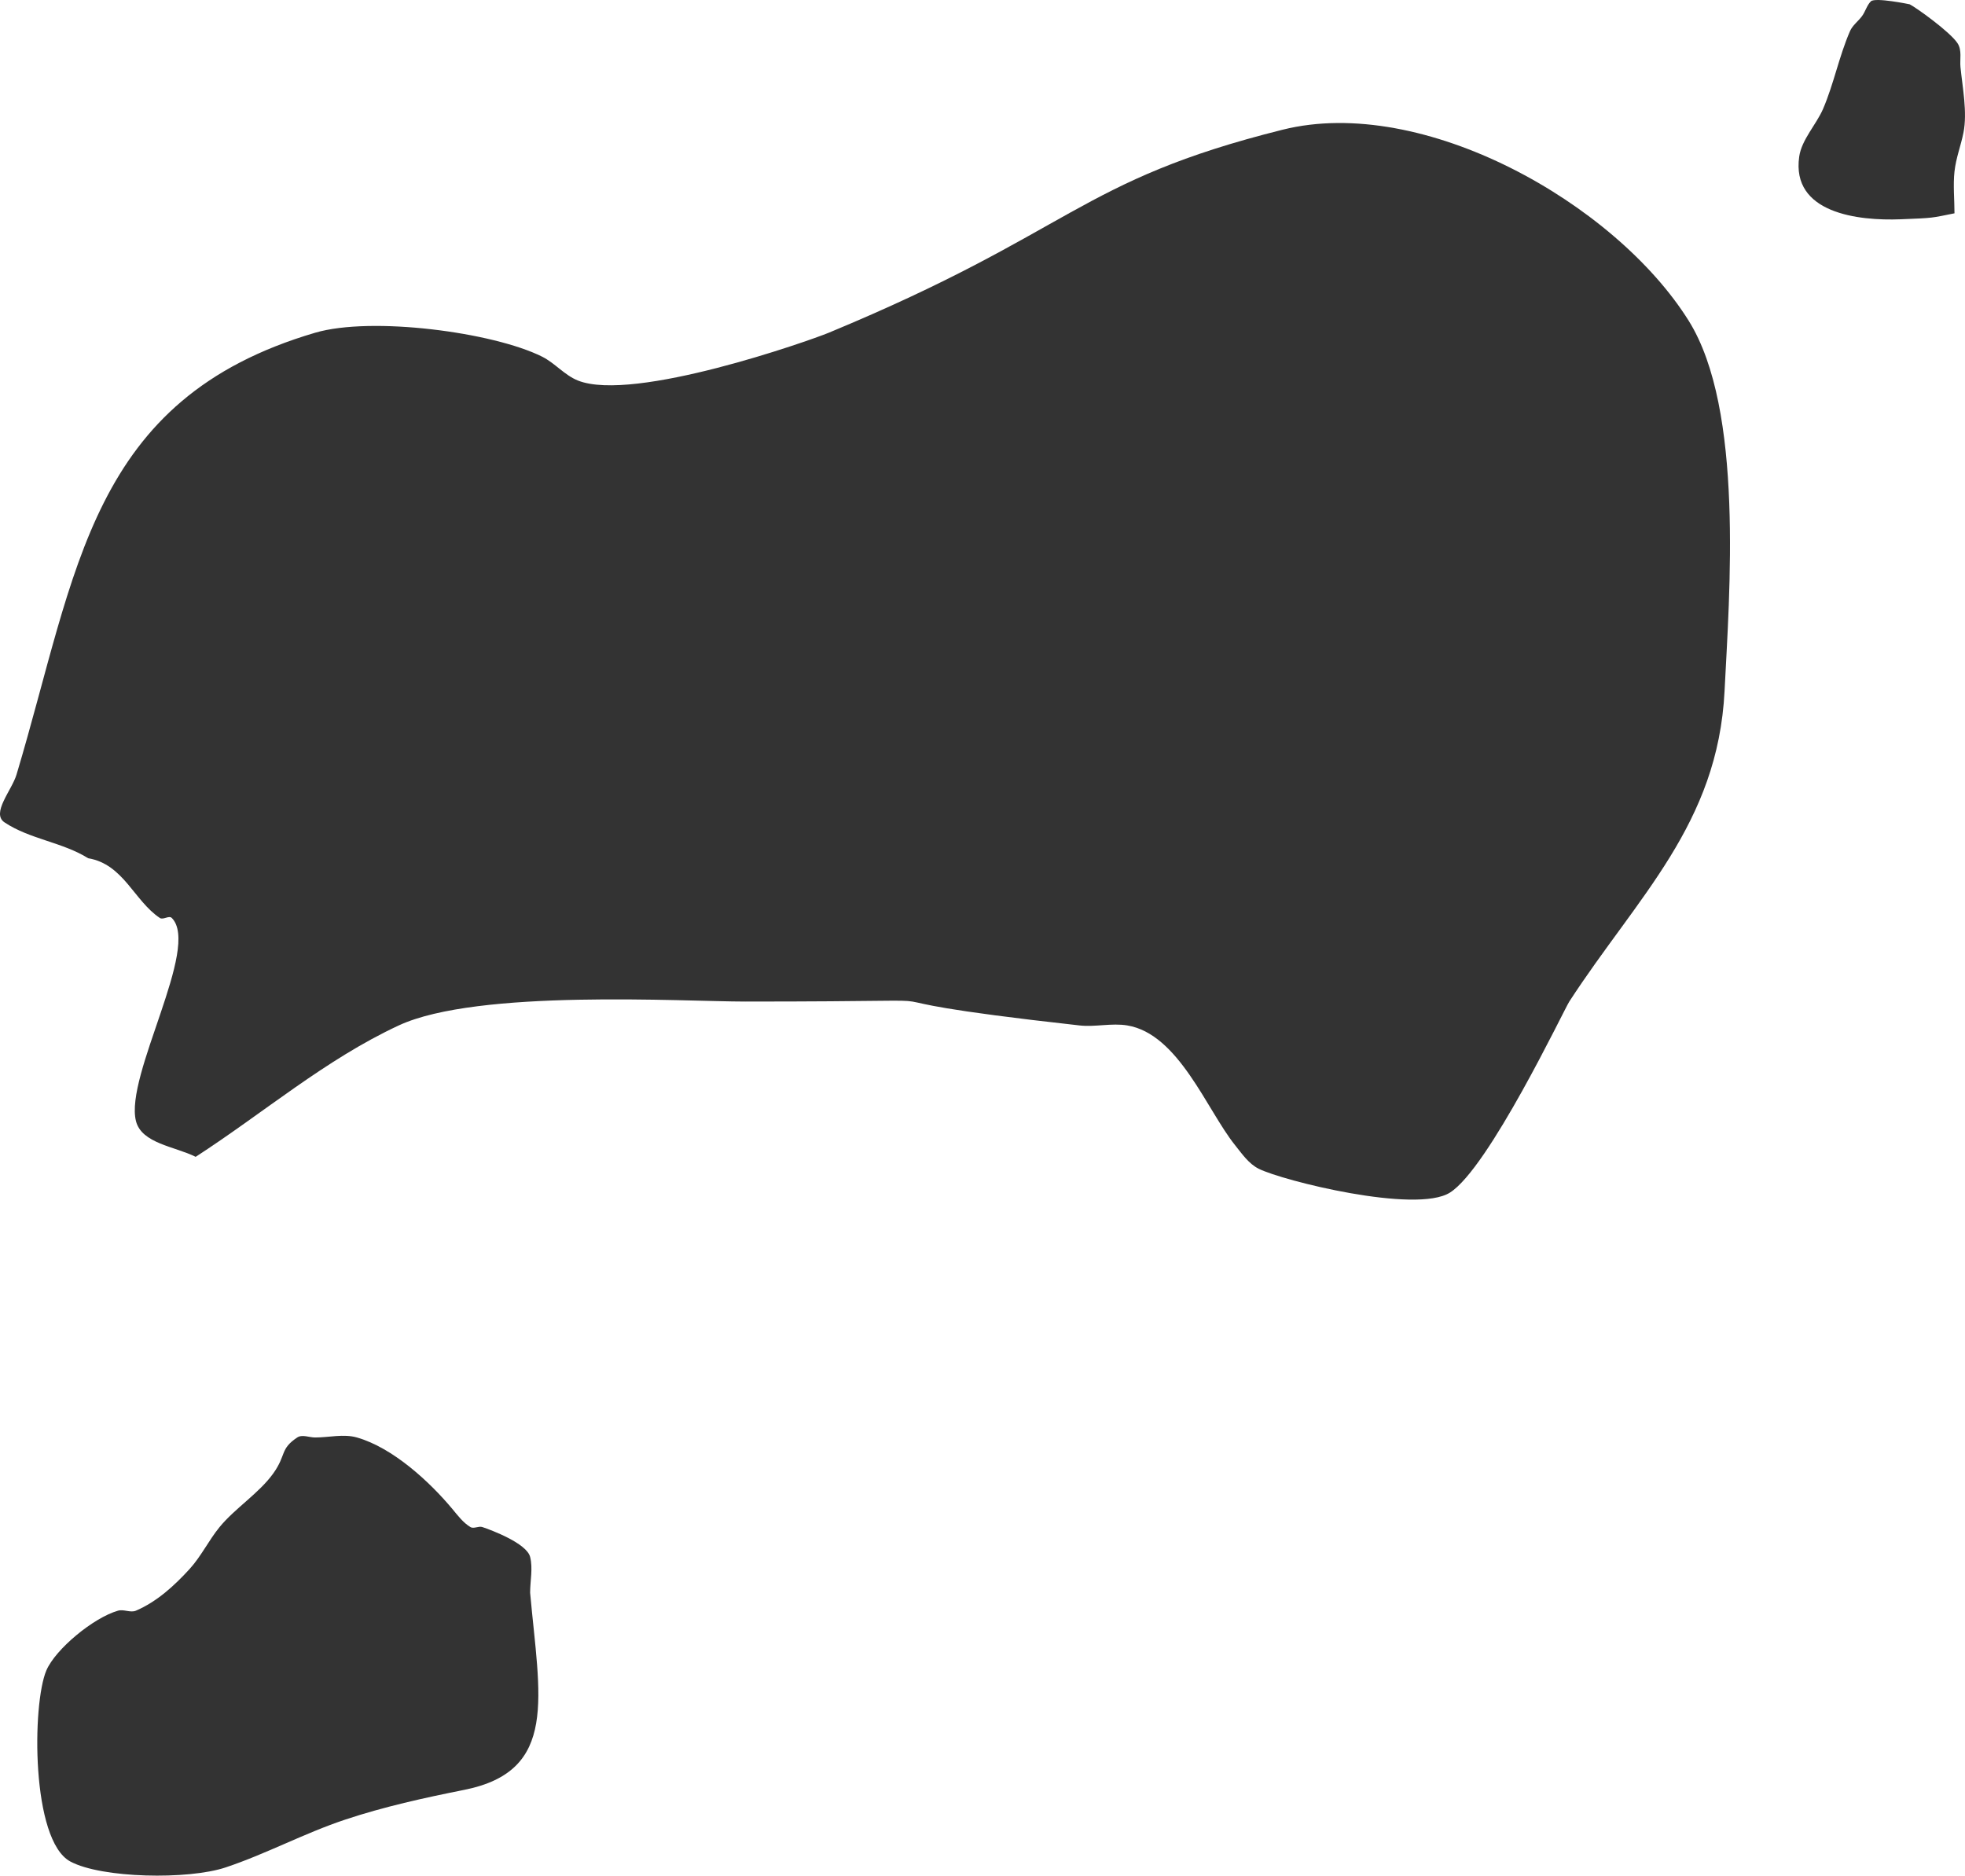
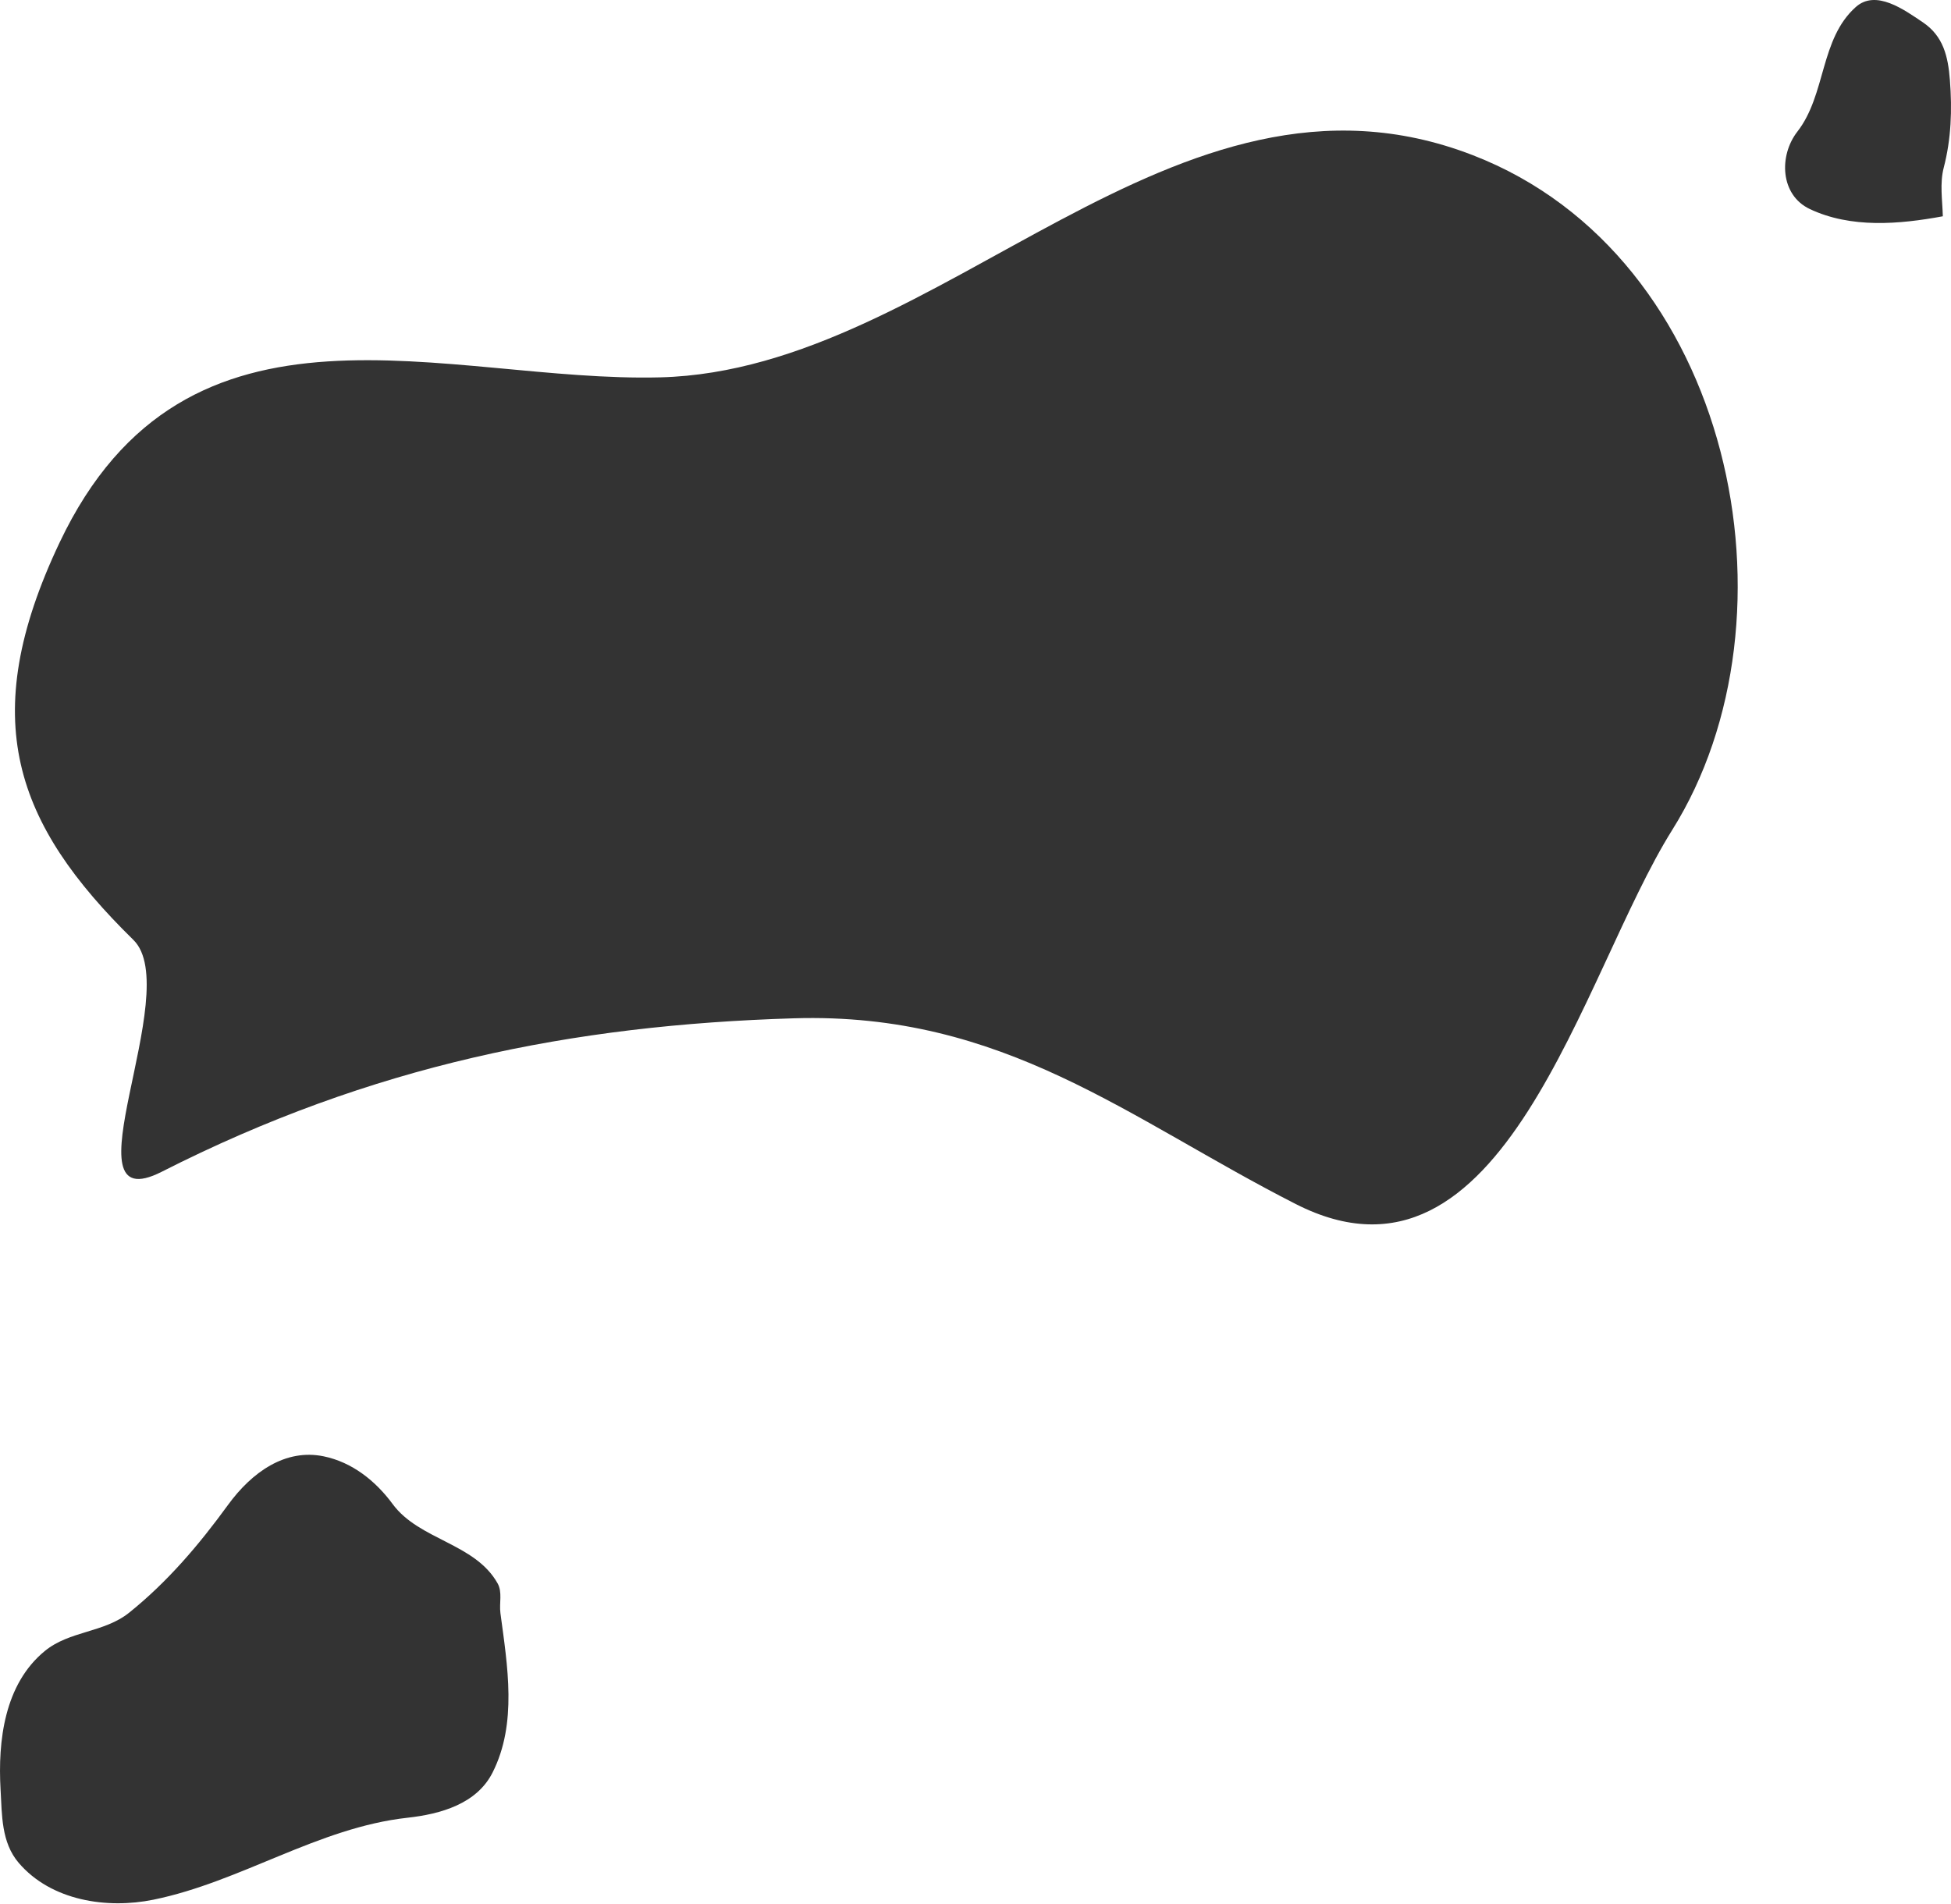
- <svg xmlns="http://www.w3.org/2000/svg" width="658.044" height="628.183" viewBox="0 0 174.108 166.207" version="1.1" id="svg1">
+ <svg xmlns="http://www.w3.org/2000/svg" width="645.194" height="629.474" viewBox="0 0 170.708 166.548" version="1.1" id="svg1">
  <defs id="defs1" />
-   <g id="layer1" transform="translate(-53.71039,-76.2)">
-     <path style="fill:#333333;fill-opacity:1;stroke:none;stroke-width:2.559;stroke-linecap:square;stroke-linejoin:round;stroke-dasharray:none;stroke-opacity:1;paint-order:fill markers stroke;stop-color:#000000" d="m 71.048,178.71 c 5.997,-3.881 11.513,-8.634 17.992,-11.642 7.005,-3.253 25.22,-2.117 30.692,-2.117 25.379,0 4.297,-0.698 29.633,2.117 1.402,0.156 2.841,-0.232 4.233,0 4.548,0.758 7.039,7.476 9.525,10.583 0.623,0.779 1.224,1.67 2.117,2.117 2.123,1.061 13.915,4.003 16.933,2.117 3.435,-2.147 10.118,-16.217 10.583,-16.933 6.045,-9.3 13.168,-15.716 13.758,-27.517 0.428,-8.569 1.736,-24.95 -3.175,-32.808 -6.518,-10.429 -23.546,-20.043 -35.983,-16.933 -18.185,4.546 -18.461,8.971 -40.217,17.992 -1.653,0.686 -17.287,6.208 -22.225,4.233 -1.181,-0.472 -2.037,-1.548 -3.175,-2.117 -4.327,-2.163 -15.099,-3.59 -20.108,-2.117 -20.008,5.885 -21.052,21.136 -26.458,39.158 -0.418,1.393 -2.269,3.426 -1.058,4.233 2.235,1.49 5.13,1.751 7.408,3.175 3.138,0.529 4.058,3.763 6.35,5.292 0.293,0.196 0.809,-0.249 1.058,0 2.577,2.577 -4.181,13.966 -3.175,17.992 0.499,1.996 3.452,2.255 5.292,3.175 z" id="path20767" />
-     <path style="fill:#333333;fill-opacity:1;stroke:none;stroke-width:2.559;stroke-linecap:square;stroke-linejoin:round;stroke-dasharray:none;stroke-opacity:1;paint-order:fill markers stroke;stop-color:#000000" d="m 226.888,95.102 c -2.1,0.42 -1.772,0.41 -4.763,0.529 -3.775,0.151 -9.713,-0.538 -8.996,-5.556 0.214,-1.502 1.524,-2.85 2.117,-4.233 0.956,-2.23 1.414,-4.654 2.381,-6.879 0.225,-0.518 0.719,-0.871 1.058,-1.323 0.308,-0.411 0.43,-0.959 0.794,-1.323 0.37,-0.37 3.431,0.26 3.439,0.265 0.551,0.275 3.551,2.416 4.233,3.44 0.419,0.629 0.197,1.443 0.265,2.117 0.178,1.783 0.624,4.021 0.265,5.821 -0.235,1.175 -0.658,2.218 -0.794,3.44 -0.132,1.184 0,2.52 0,3.704 z" id="path21338" />
-     <path style="fill:#333333;fill-opacity:1;stroke:none;stroke-width:2.559;stroke-linecap:square;stroke-linejoin:round;stroke-dasharray:none;stroke-opacity:1;paint-order:fill markers stroke;stop-color:#000000" d="m 100.682,217.339 c 0.831,9.225 2.539,15.79 -5.821,17.462 -3.566,0.713 -7.134,1.496 -10.583,2.646 -3.605,1.202 -6.979,3.032 -10.583,4.233 -3.308,1.103 -10.98,0.967 -13.758,-0.529 -3.473,-1.87 -3.391,-13.96 -2.117,-16.933 0.806,-1.88 4.16,-4.666 6.35,-5.292 0.509,-0.145 1.101,0.208 1.587,0 1.849,-0.792 3.41,-2.216 4.763,-3.704 1.021,-1.123 1.685,-2.53 2.646,-3.704 1.367,-1.67 3.502,-2.998 4.763,-4.763 1.168,-1.636 0.572,-2.145 2.117,-3.175 0.44,-0.294 1.058,0 1.587,0 1.235,0 2.517,-0.339 3.704,0 3.177,0.908 6.431,3.907 8.467,6.35 0.479,0.575 0.946,1.202 1.587,1.587 0.302,0.181 0.724,-0.112 1.058,0 0.771,0.257 3.931,1.436 4.233,2.646 0.257,1.027 0,2.117 0,3.175 z" id="path21340" />
+   <g id="layer1" transform="translate(-56.89559,-76.17585)">
+     <path style="fill:#333333;fill-opacity:1;stroke:none;stroke-width:2.559;stroke-linecap:square;stroke-linejoin:round;stroke-dasharray:none;stroke-opacity:1;paint-order:fill markers stroke;stop-color:#000000" d="m 71.048,178.71 c 18.369,-9.327 35.927,-12.839 55.31,-13.427 18.387,-0.558 29.292,8.808 43.911,16.252 18.214,9.274 24.984,-20.047 32.939,-32.729 11.652,-18.576 5.4,-50.213 -17.451,-59.053 -26.199,-10.134 -46.347,18.8 -71.079,19.443 -18.721,0.486 -41.431,-9.015 -52.563,14.445 -7.35,15.49 -3.866,24.669 6.453,34.783 4.539,4.449 -6.278,24.734 2.481,20.286 z" id="path20767" />
+     <path style="fill:#333333;fill-opacity:1;stroke:none;stroke-width:2.559;stroke-linecap:square;stroke-linejoin:round;stroke-dasharray:none;stroke-opacity:1;paint-order:fill markers stroke;stop-color:#000000" d="m 226.888,95.102 c -3.824,0.706 -8.041,1.067 -11.641,-0.636 -2.596,-1.228 -2.716,-4.677 -1.085,-6.773 2.525,-3.244 1.96,-8.101 5.115,-10.907 1.756,-1.562 4.22,0.237 5.859,1.339 1.797,1.208 2.209,2.98 2.371,5.052 0.204,2.612 0.114,5.159 -0.538,7.663 -0.36,1.381 -0.119,2.843 -0.08,4.262 0,7e-6 1e-5,-10e-7 0,0 z" id="path21338" />
+     <path style="fill:#333333;fill-opacity:1;stroke:none;stroke-width:2.559;stroke-linecap:square;stroke-linejoin:round;stroke-dasharray:none;stroke-opacity:1;paint-order:fill markers stroke;stop-color:#000000" d="m 100.682,217.339 c 0.616,4.616 1.488,9.641 -0.69,13.949 -1.385,2.739 -4.533,3.629 -7.448,3.951 -7.808,0.862 -14.579,5.61 -22.226,7.171 -4.052,0.827 -8.944,0.104 -11.789,-3.228 -1.528,-1.79 -1.457,-4.197 -1.583,-6.393 -0.246,-4.28 0.331,-9.24 3.873,-12.143 2.171,-1.779 5.179,-1.588 7.378,-3.353 3.363,-2.701 6.11,-5.937 8.641,-9.418 2.112,-2.904 5.041,-4.95 8.379,-4.262 2.484,0.512 4.531,2.136 6.037,4.179 2.327,3.156 7.196,3.409 9.178,6.933 0.44,0.782 0.132,1.732 0.25,2.612 z" id="path21340" />
  </g>
</svg>
